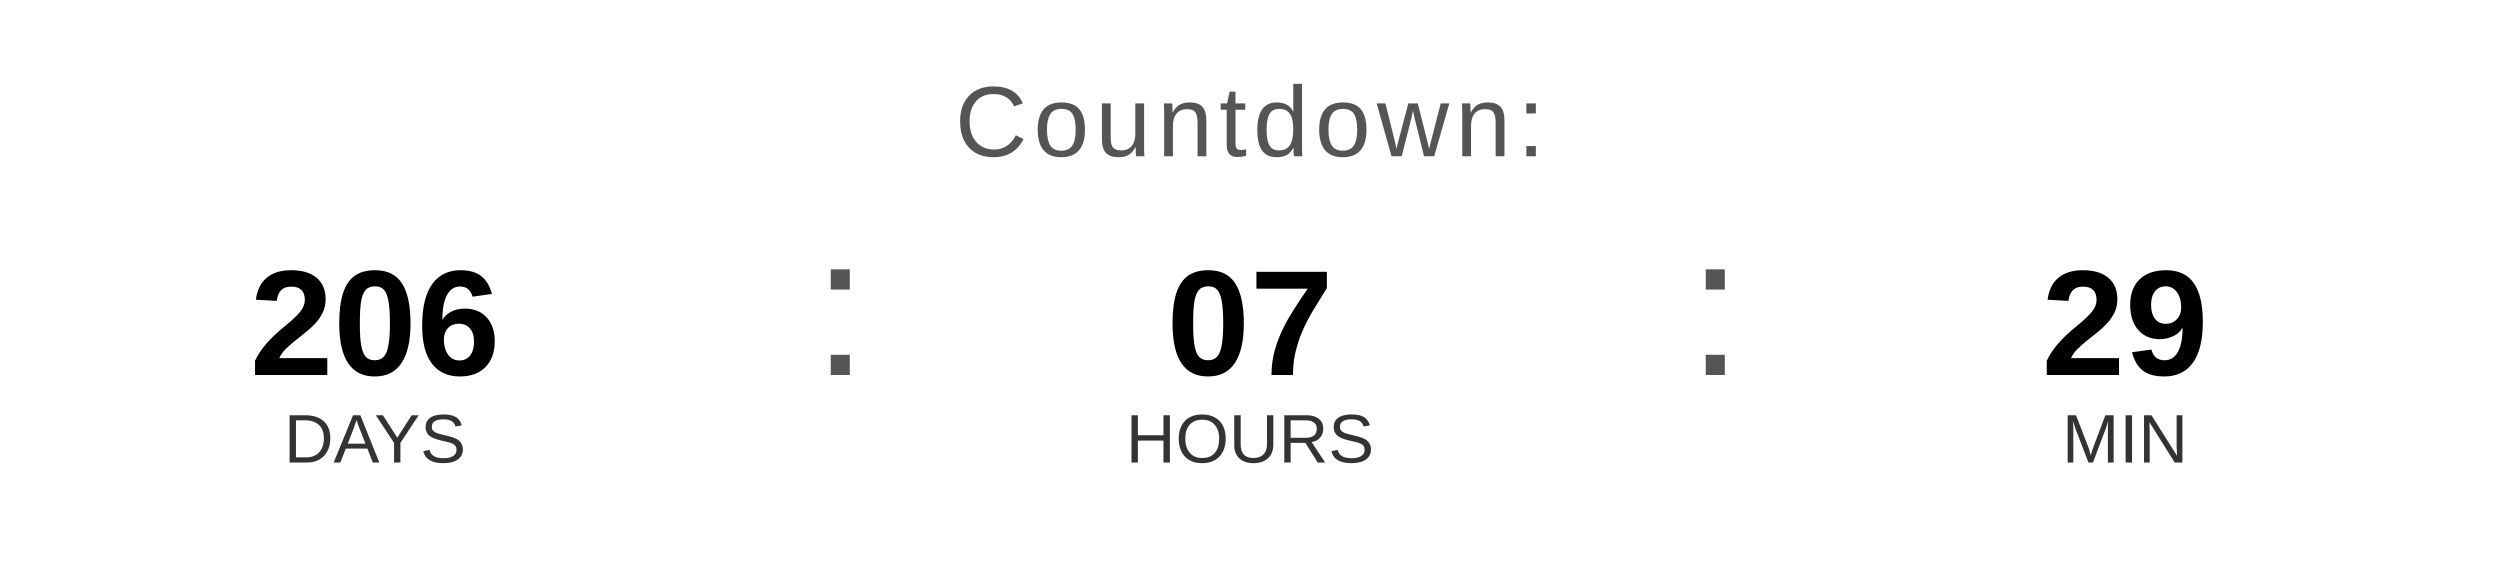
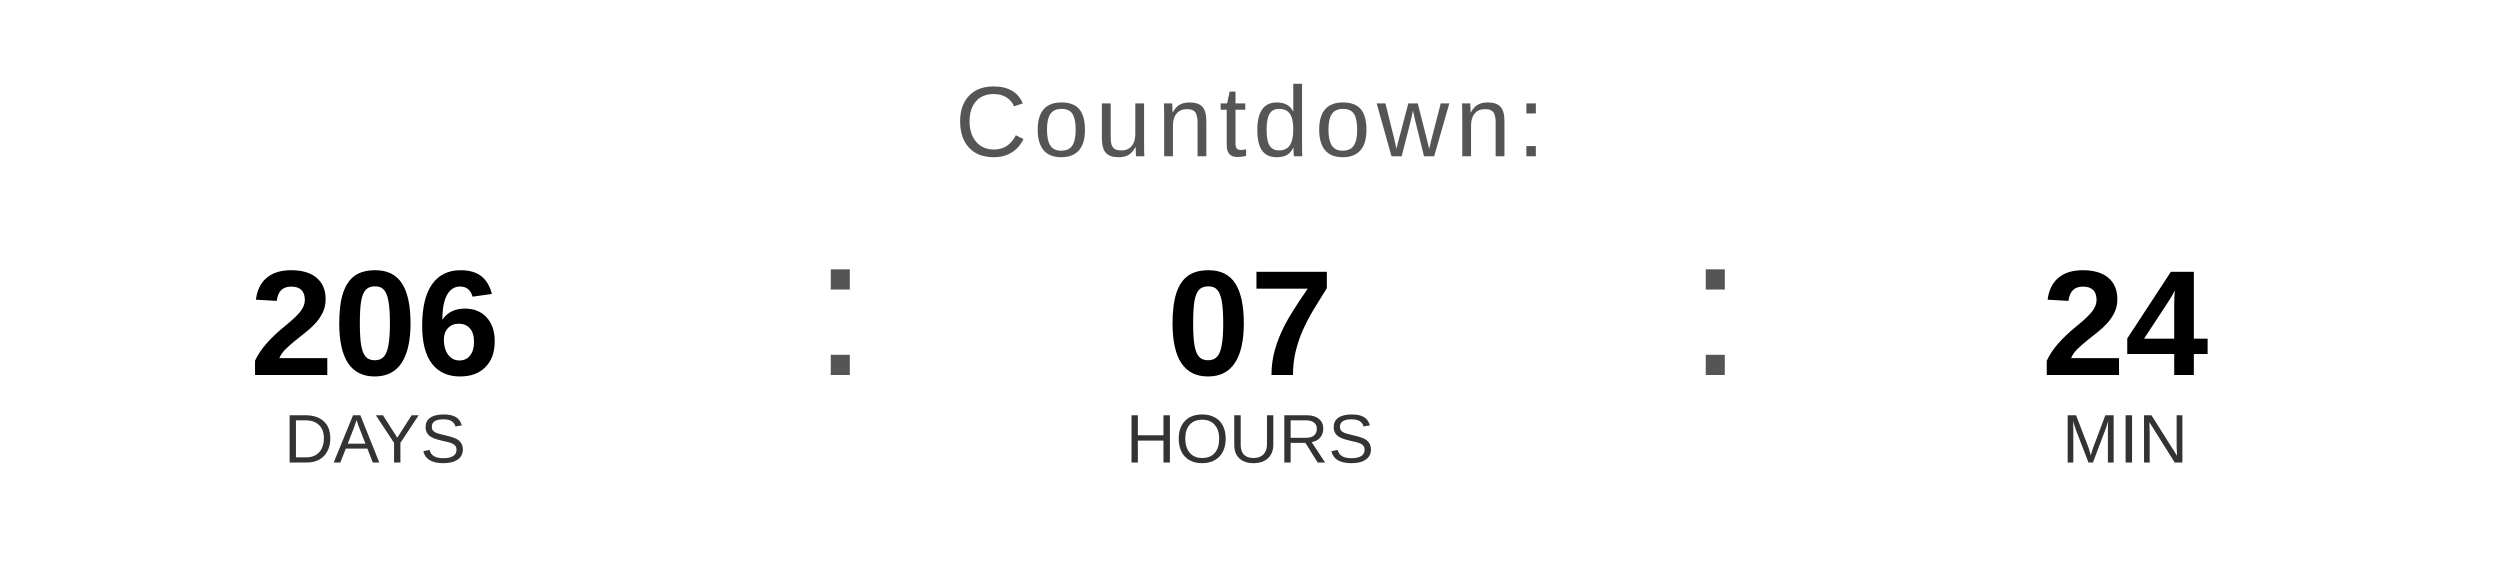
<svg xmlns="http://www.w3.org/2000/svg" width="400" height="90" viewBox="0 0 400 90">
  <text x="200" y="25" font-family="Arial, Helvetica, sans-serif" font-size="16" fill="#555555" text-anchor="middle" letter-spacing="1">
    Countdown:
  </text>
  <text x="60" y="60" font-family="Arial, Helvetica, sans-serif" font-size="24" font-weight="bold" fill="#000000" text-anchor="middle">206</text>
  <text x="60" y="74" font-family="Arial, Helvetica, sans-serif" font-size="11" fill="#333333" text-anchor="middle">DAYS</text>
  <text x="130" y="60" font-family="Arial, sans-serif" font-size="32" fill="#555555">:</text>
  <text x="200" y="60" font-family="Arial, Helvetica, sans-serif" font-size="24" font-weight="bold" fill="#000000" text-anchor="middle">07</text>
  <text x="200" y="74" font-family="Arial, Helvetica, sans-serif" font-size="11" fill="#333333" text-anchor="middle">HOURS</text>
  <text x="270" y="60" font-family="Arial, sans-serif" font-size="32" fill="#555555">:</text>
-   <text x="340" y="60" font-family="Arial, Helvetica, sans-serif" font-size="24" font-weight="bold" fill="#000000" text-anchor="middle">29</text>
+   <text x="340" y="60" font-family="Arial, Helvetica, sans-serif" font-size="24" font-weight="bold" fill="#000000" text-anchor="middle">24</text>
  <text x="340" y="74" font-family="Arial, Helvetica, sans-serif" font-size="11" fill="#333333" text-anchor="middle">MIN</text>
</svg>
